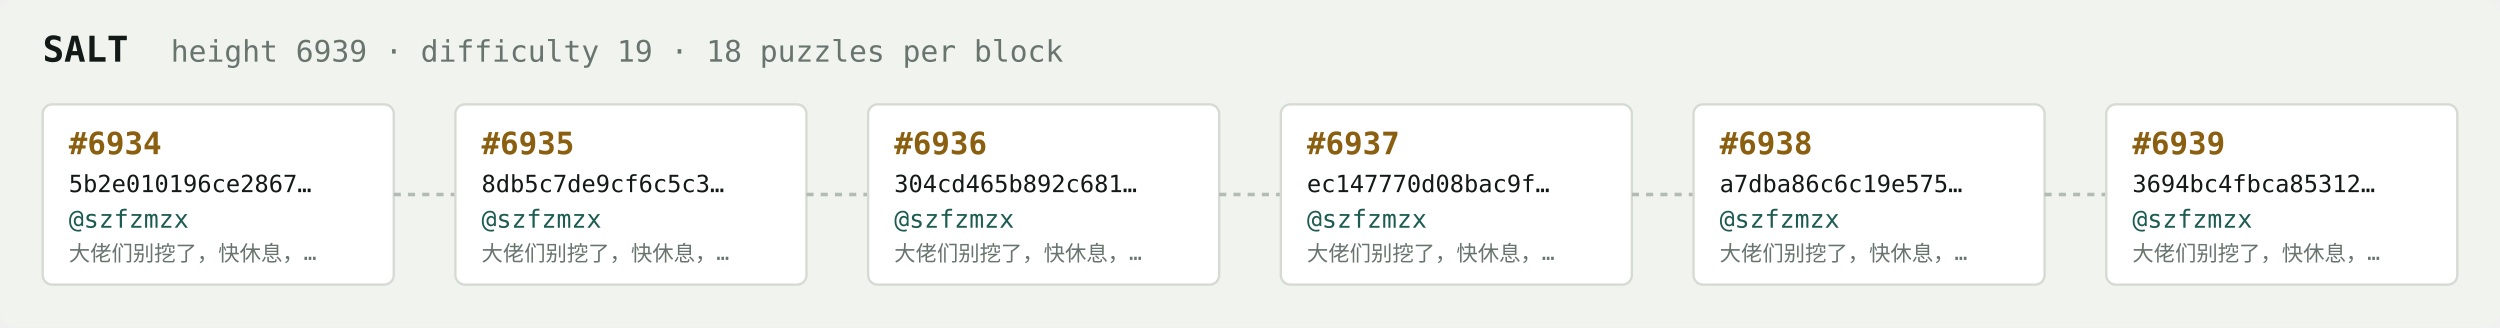
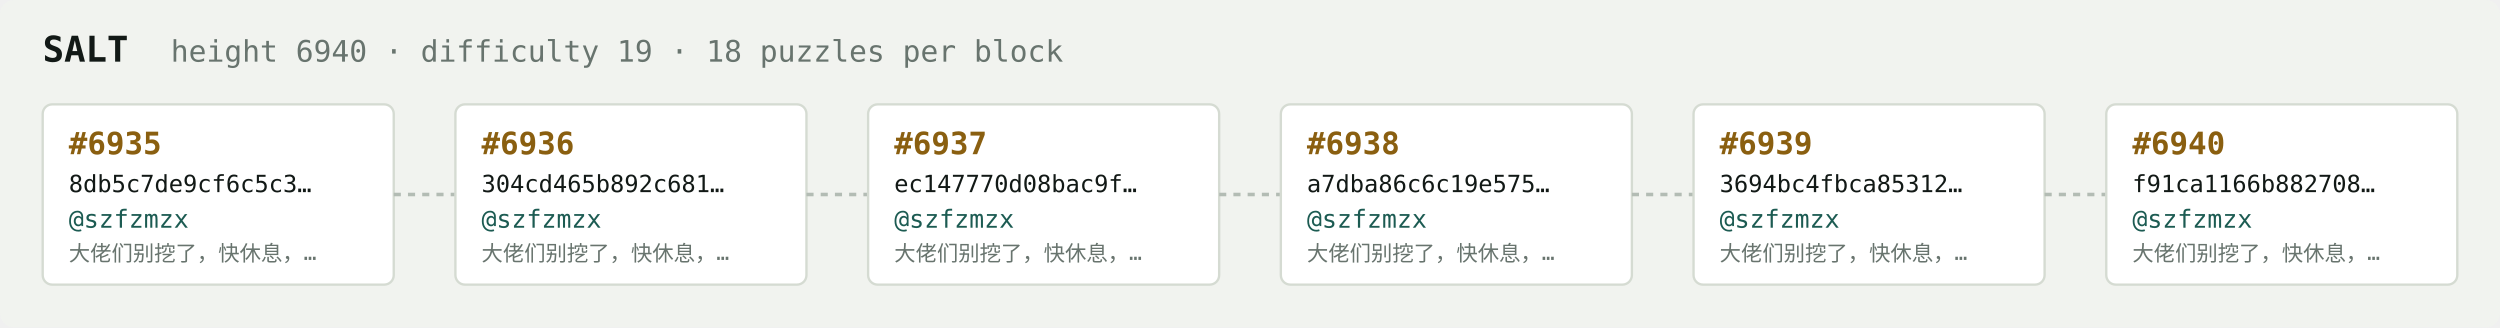
<svg xmlns="http://www.w3.org/2000/svg" width="1054" height="138" viewBox="0 0 1054 138" font-family="ui-monospace,SFMono-Regular,Menlo,monospace">
  <rect fill="#f1f3ef" width="1054" height="138" rx="6" />
  <text x="18" y="26" fill="#121916" font-size="15" font-weight="700">SALT</text>
-   <text x="72" y="26" fill="#68746e" font-size="12.5">height 6939 · difficulty 19 · 18 puzzles per block</text>
+   <text x="72" y="26" fill="#68746e" font-size="12.5">height 6940 · difficulty 19 · 18 puzzles per block</text>
  <rect x="18" y="44" width="148" height="76" rx="4" fill="#ffffff" stroke="#d5dbd2" stroke-width="1" />
-   <text x="29" y="65" fill="#8a5f10" font-size="13" font-weight="700">#6934</text>
-   <text x="29" y="81" fill="#121916" font-size="10">5b2e010196ce2867…</text>
+   <text x="29" y="65" fill="#8a5f10" font-size="13" font-weight="700">#6935</text>
+   <text x="29" y="81" fill="#121916" font-size="10">8db5c7de9cf6c5c3…</text>
  <text x="29" y="96" fill="#1c5b52" font-size="10.5">@szfzmzx</text>
  <text x="29" y="110" fill="#68746e" font-size="9">大佬们别挖了，快休息，…</text>
  <line x1="166" y1="82.0" x2="192" y2="82.0" stroke="#b3bcb4" stroke-width="1.5" stroke-dasharray="3 3" />
  <rect x="192" y="44" width="148" height="76" rx="4" fill="#ffffff" stroke="#d5dbd2" stroke-width="1" />
-   <text x="203" y="65" fill="#8a5f10" font-size="13" font-weight="700">#6935</text>
-   <text x="203" y="81" fill="#121916" font-size="10">8db5c7de9cf6c5c3…</text>
+   <text x="203" y="65" fill="#8a5f10" font-size="13" font-weight="700">#6936</text>
+   <text x="203" y="81" fill="#121916" font-size="10">304cd465b892c681…</text>
  <text x="203" y="96" fill="#1c5b52" font-size="10.5">@szfzmzx</text>
  <text x="203" y="110" fill="#68746e" font-size="9">大佬们别挖了，快休息，…</text>
  <line x1="340" y1="82.0" x2="366" y2="82.0" stroke="#b3bcb4" stroke-width="1.5" stroke-dasharray="3 3" />
  <rect x="366" y="44" width="148" height="76" rx="4" fill="#ffffff" stroke="#d5dbd2" stroke-width="1" />
-   <text x="377" y="65" fill="#8a5f10" font-size="13" font-weight="700">#6936</text>
-   <text x="377" y="81" fill="#121916" font-size="10">304cd465b892c681…</text>
+   <text x="377" y="65" fill="#8a5f10" font-size="13" font-weight="700">#6937</text>
+   <text x="377" y="81" fill="#121916" font-size="10">ec147770d08bac9f…</text>
  <text x="377" y="96" fill="#1c5b52" font-size="10.5">@szfzmzx</text>
  <text x="377" y="110" fill="#68746e" font-size="9">大佬们别挖了，快休息，…</text>
  <line x1="514" y1="82.0" x2="540" y2="82.0" stroke="#b3bcb4" stroke-width="1.5" stroke-dasharray="3 3" />
  <rect x="540" y="44" width="148" height="76" rx="4" fill="#ffffff" stroke="#d5dbd2" stroke-width="1" />
-   <text x="551" y="65" fill="#8a5f10" font-size="13" font-weight="700">#6937</text>
-   <text x="551" y="81" fill="#121916" font-size="10">ec147770d08bac9f…</text>
+   <text x="551" y="65" fill="#8a5f10" font-size="13" font-weight="700">#6938</text>
+   <text x="551" y="81" fill="#121916" font-size="10">a7dba86c6c19e575…</text>
  <text x="551" y="96" fill="#1c5b52" font-size="10.5">@szfzmzx</text>
  <text x="551" y="110" fill="#68746e" font-size="9">大佬们别挖了，快休息，…</text>
  <line x1="688" y1="82.0" x2="714" y2="82.0" stroke="#b3bcb4" stroke-width="1.5" stroke-dasharray="3 3" />
  <rect x="714" y="44" width="148" height="76" rx="4" fill="#ffffff" stroke="#d5dbd2" stroke-width="1" />
-   <text x="725" y="65" fill="#8a5f10" font-size="13" font-weight="700">#6938</text>
-   <text x="725" y="81" fill="#121916" font-size="10">a7dba86c6c19e575…</text>
+   <text x="725" y="65" fill="#8a5f10" font-size="13" font-weight="700">#6939</text>
+   <text x="725" y="81" fill="#121916" font-size="10">3694bc4fbca85312…</text>
  <text x="725" y="96" fill="#1c5b52" font-size="10.5">@szfzmzx</text>
  <text x="725" y="110" fill="#68746e" font-size="9">大佬们别挖了，快休息，…</text>
  <line x1="862" y1="82.0" x2="888" y2="82.0" stroke="#b3bcb4" stroke-width="1.5" stroke-dasharray="3 3" />
  <rect x="888" y="44" width="148" height="76" rx="4" fill="#ffffff" stroke="#d5dbd2" stroke-width="1" />
-   <text x="899" y="65" fill="#8a5f10" font-size="13" font-weight="700">#6939</text>
-   <text x="899" y="81" fill="#121916" font-size="10">3694bc4fbca85312…</text>
+   <text x="899" y="65" fill="#8a5f10" font-size="13" font-weight="700">#6940</text>
+   <text x="899" y="81" fill="#121916" font-size="10">f91ca1166b882708…</text>
  <text x="899" y="96" fill="#1c5b52" font-size="10.5">@szfzmzx</text>
  <text x="899" y="110" fill="#68746e" font-size="9">大佬们别挖了，快休息，…</text>
</svg>
